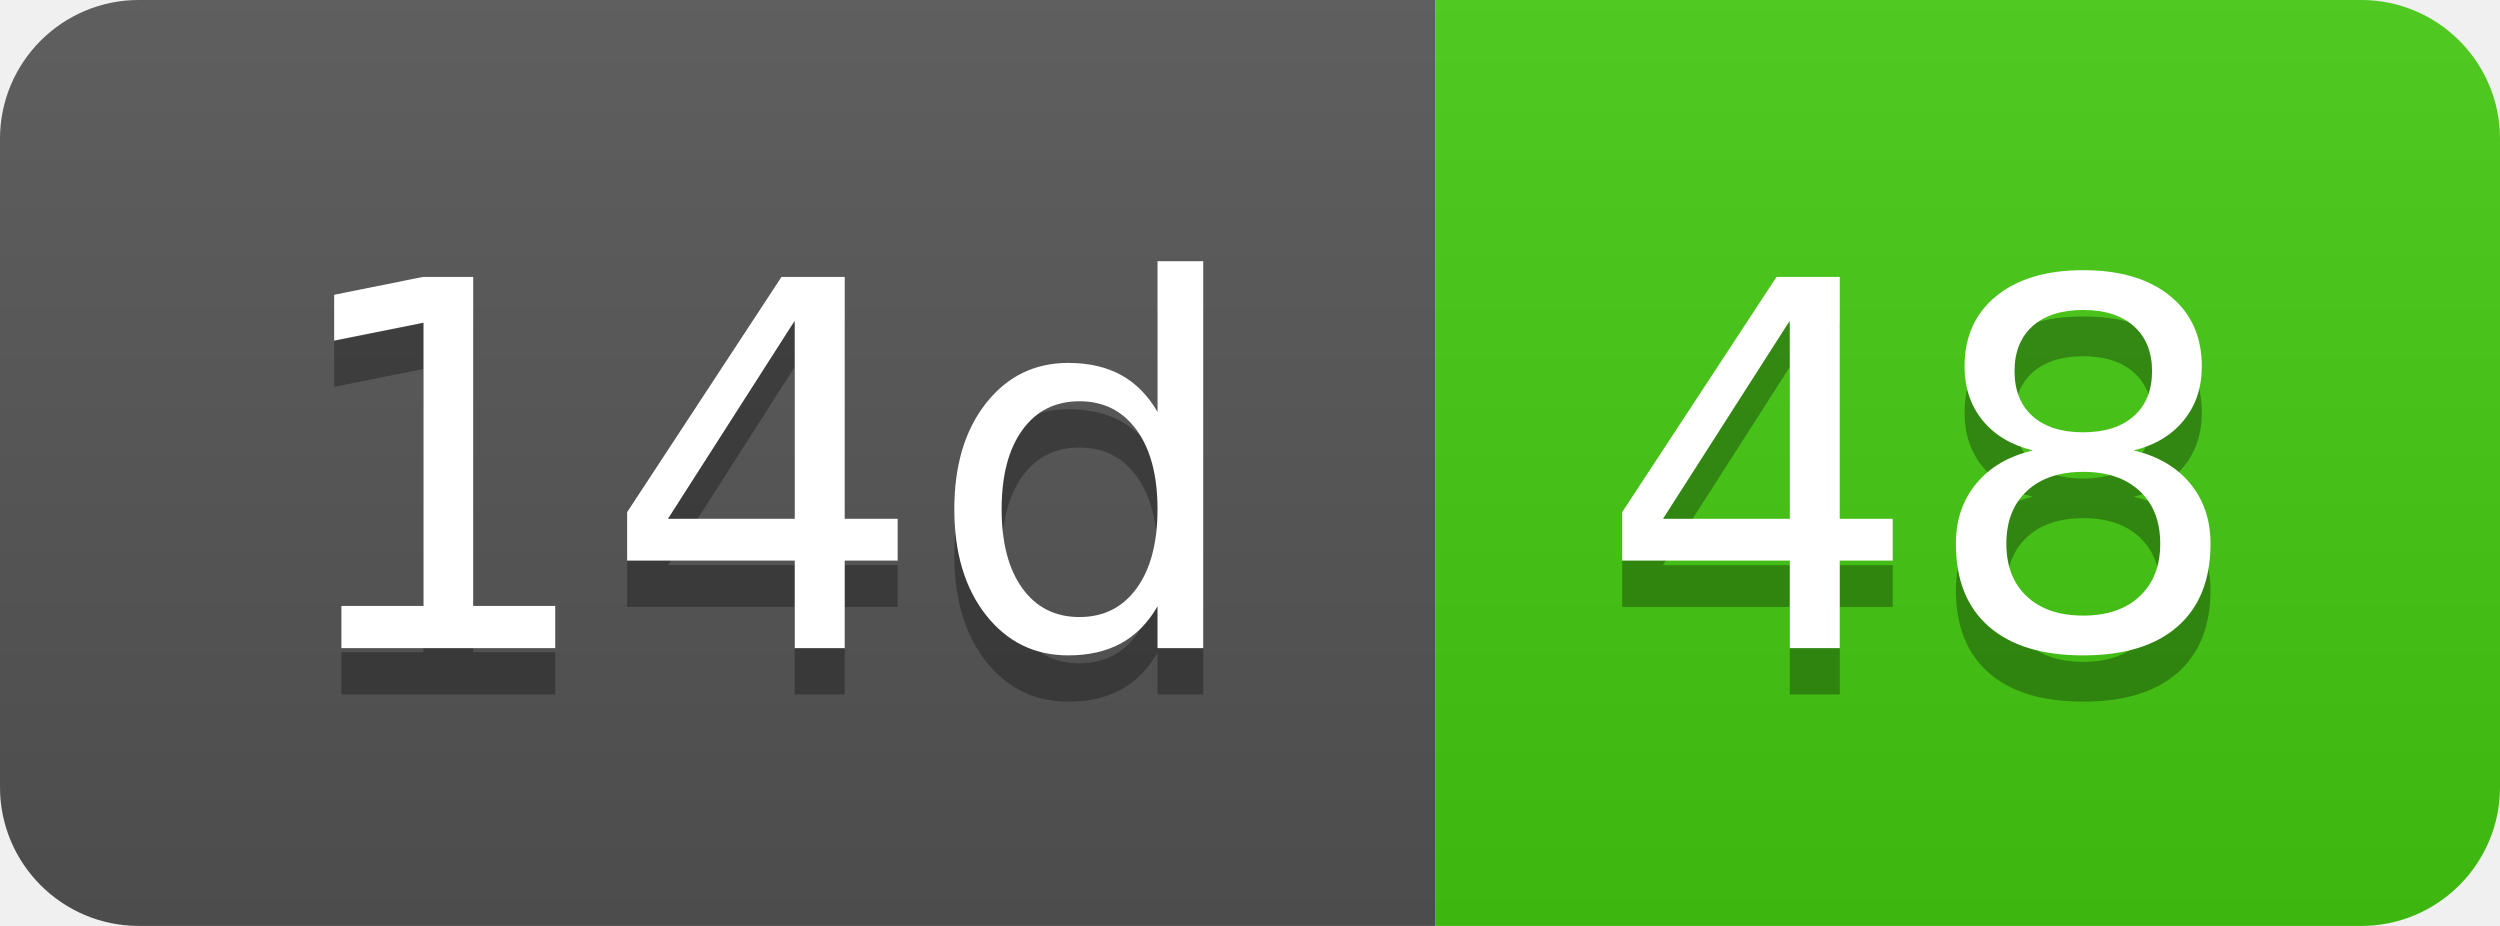
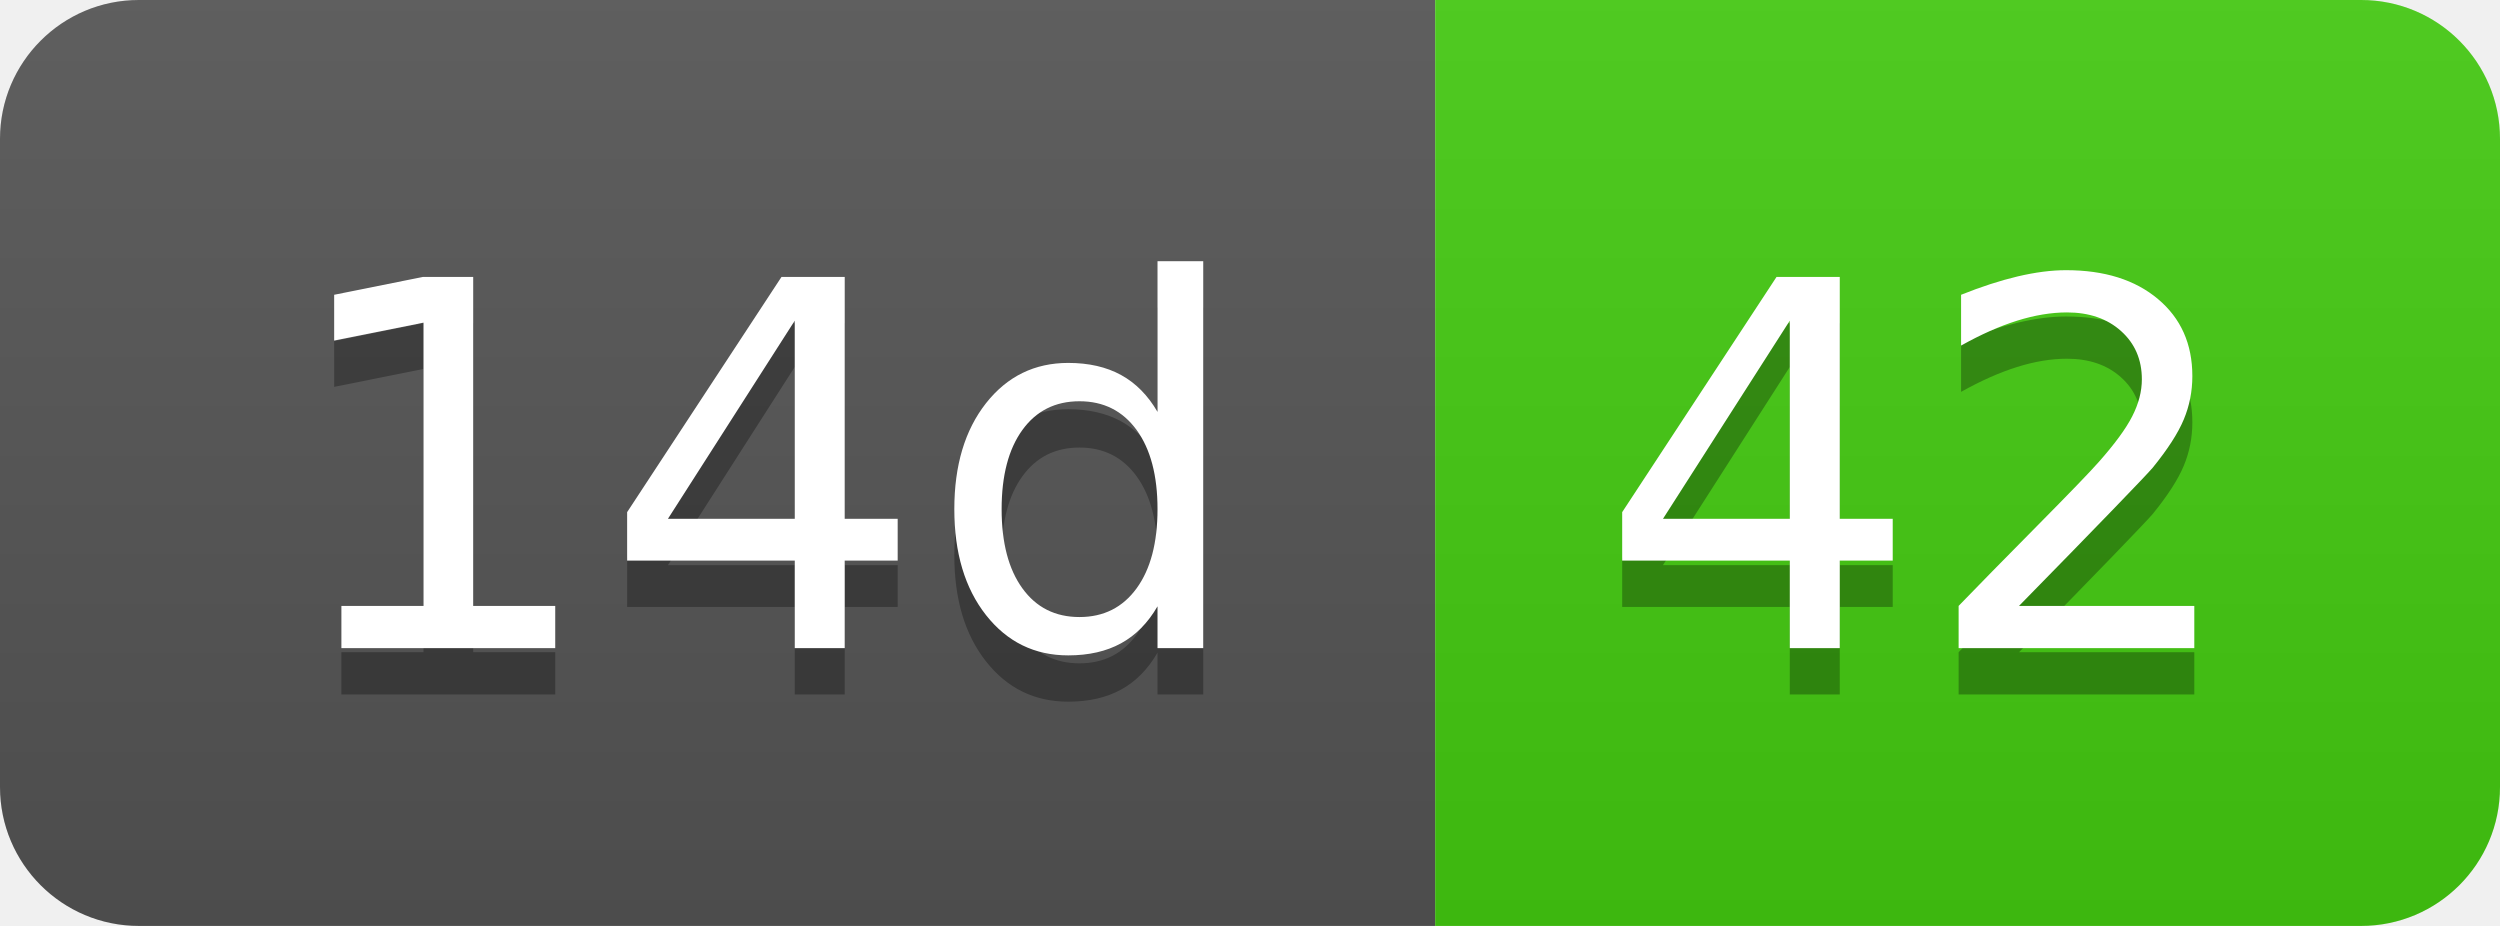
- <svg xmlns="http://www.w3.org/2000/svg" width="54" height="20" role="img" aria-label="14d: 48">
+ <svg xmlns="http://www.w3.org/2000/svg" width="54" height="20" role="img" aria-label="14d: 42">
  <linearGradient id="s" x2="0" y2="100%">
    <stop offset="0" stop-color="#bbb" stop-opacity=".1" />
    <stop offset="1" stop-opacity=".1" />
  </linearGradient>
  <clipPath id="r">
    <rect width="54" height="20" rx="3" fill="#fff" />
  </clipPath>
  <g clip-path="url(#r)">
    <rect width="31" height="20" fill="#555" />
    <rect x="31" width="23" height="20" fill="#4c1" />
    <rect width="54" height="20" fill="url(#s)" />
  </g>
  <g fill="#fff" text-anchor="middle" font-family="Verdana,Geneva,DejaVu Sans,sans-serif" text-rendering="geometricPrecision" font-size="110">
    <text aria-hidden="true" x="165" y="150" fill="#010101" fill-opacity=".3" transform="scale(.1)" textLength="210">14d</text>
    <text x="165" y="140" transform="scale(.1)" fill="#fff" textLength="210">14d</text>
-     <text aria-hidden="true" x="415" y="150" fill="#010101" fill-opacity=".3" transform="scale(.1)" textLength="130">48</text>
-     <text x="415" y="140" transform="scale(.1)" fill="#fff" textLength="130">48</text>
+     <text aria-hidden="true" x="415" y="150" fill="#010101" fill-opacity=".3" transform="scale(.1)" textLength="130">42</text>
+     <text x="415" y="140" transform="scale(.1)" fill="#fff" textLength="130">42</text>
  </g>
</svg>
